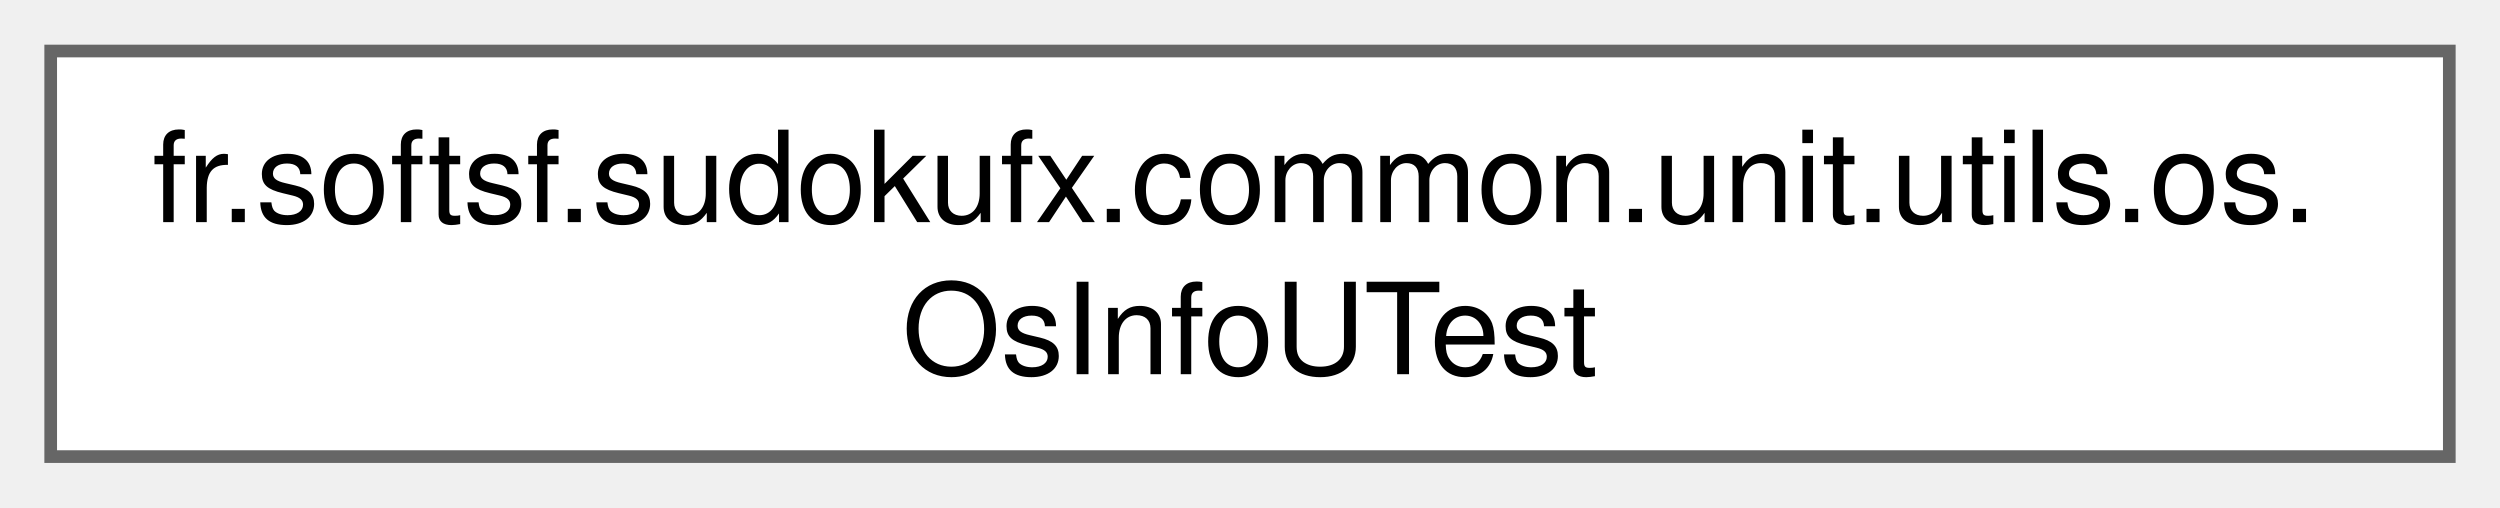
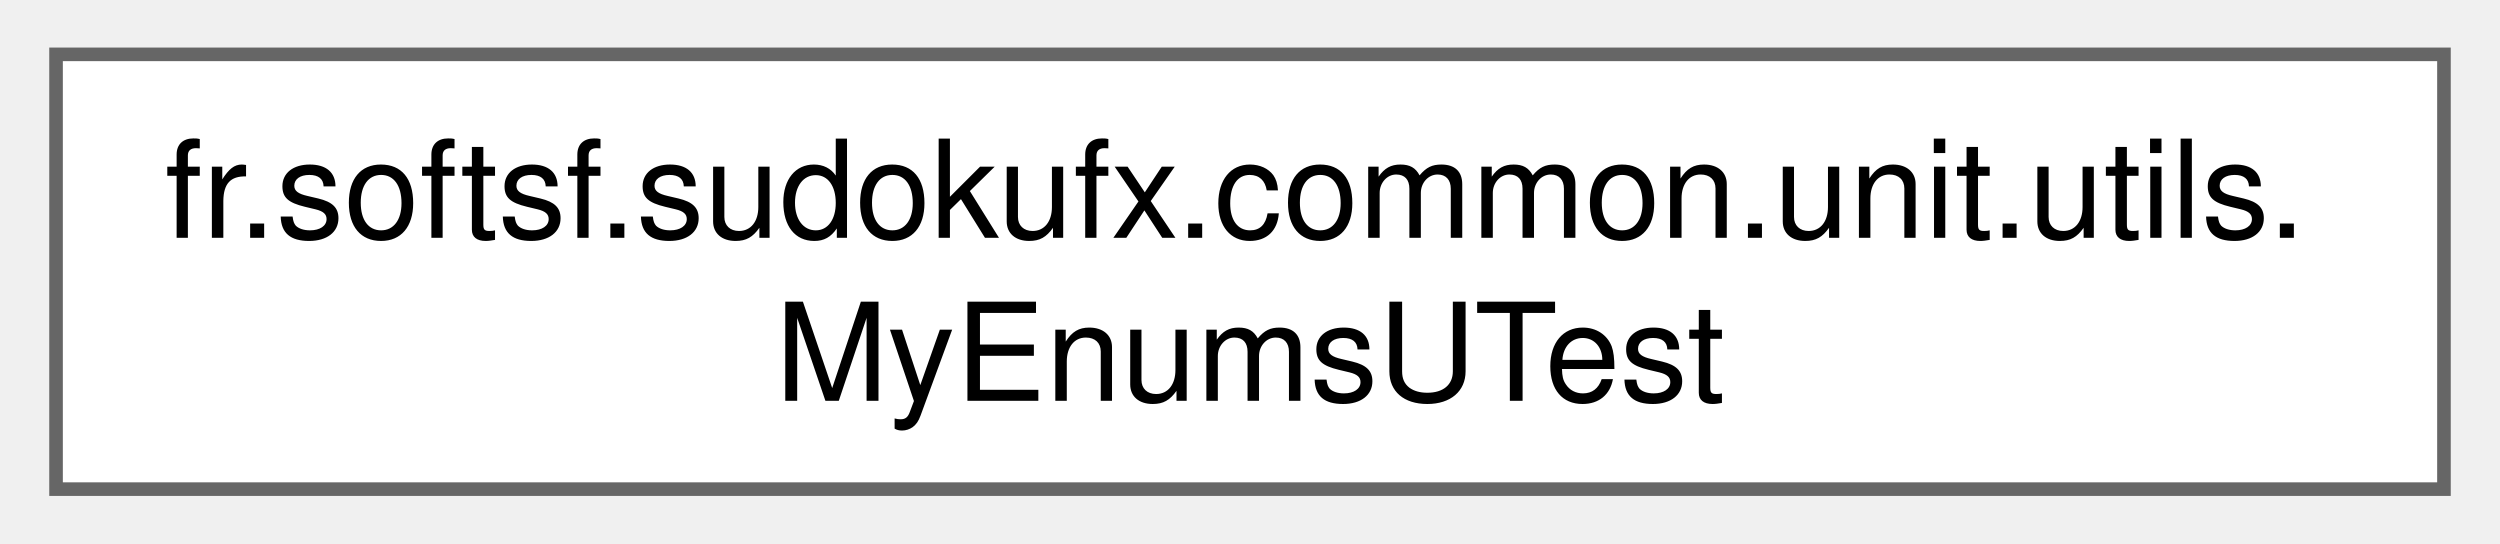
- <svg xmlns="http://www.w3.org/2000/svg" xmlns:xlink="http://www.w3.org/1999/xlink" width="197pt" height="40pt" viewBox="0.00 0.00 197.25 40.00">
+ <svg xmlns="http://www.w3.org/2000/svg" xmlns:xlink="http://www.w3.org/1999/xlink" width="184pt" height="40pt" viewBox="0.00 0.00 183.75 40.00">
  <g id="graph0" class="graph" transform="scale(1 1) rotate(0) translate(4 36)">
    <g id="Node000000" class="node">
      <g id="a_Node000000">
-         <a xlink:href="classfr_1_1softsf_1_1sudokufx_1_1common_1_1unit_1_1utils_1_1os_1_1_os_info_u_test.html" target="_top" xlink:title=" ">
-           <polygon fill="white" stroke="#666666" points="189.25,-32 0,-32 0,0 189.25,0 189.25,-32" />
-           <text text-anchor="start" x="8" y="-18.5" font-family="Helvetica,sans-Serif" font-size="10.00">fr.softsf.sudokufx.common.unit.utils.os.</text>
-           <text text-anchor="middle" x="94.62" y="-6.5" font-family="Helvetica,sans-Serif" font-size="10.00">OsInfoUTest</text>
+         <a xlink:href="classfr_1_1softsf_1_1sudokufx_1_1common_1_1unit_1_1utils_1_1_my_enums_u_test.html" target="_top" xlink:title=" ">
+           <polygon fill="white" stroke="#666666" points="175.75,-32 0,-32 0,0 175.75,0 175.75,-32" />
+           <text text-anchor="start" x="8" y="-18.5" font-family="Helvetica,sans-Serif" font-size="10.00">fr.softsf.sudokufx.common.unit.utils.</text>
+           <text text-anchor="middle" x="87.88" y="-6.5" font-family="Helvetica,sans-Serif" font-size="10.00">MyEnumsUTest</text>
        </a>
      </g>
    </g>
  </g>
</svg>
